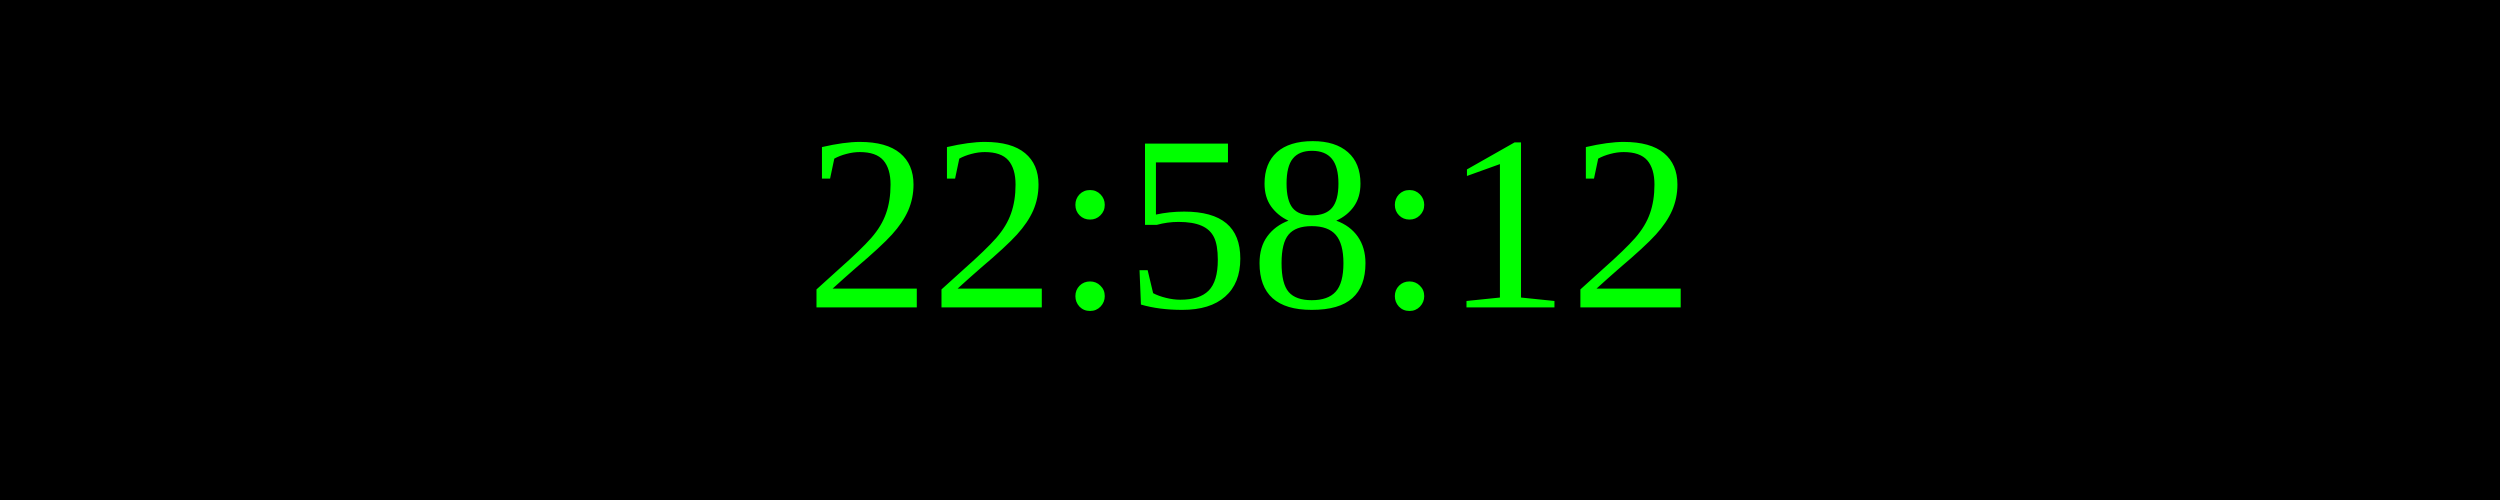
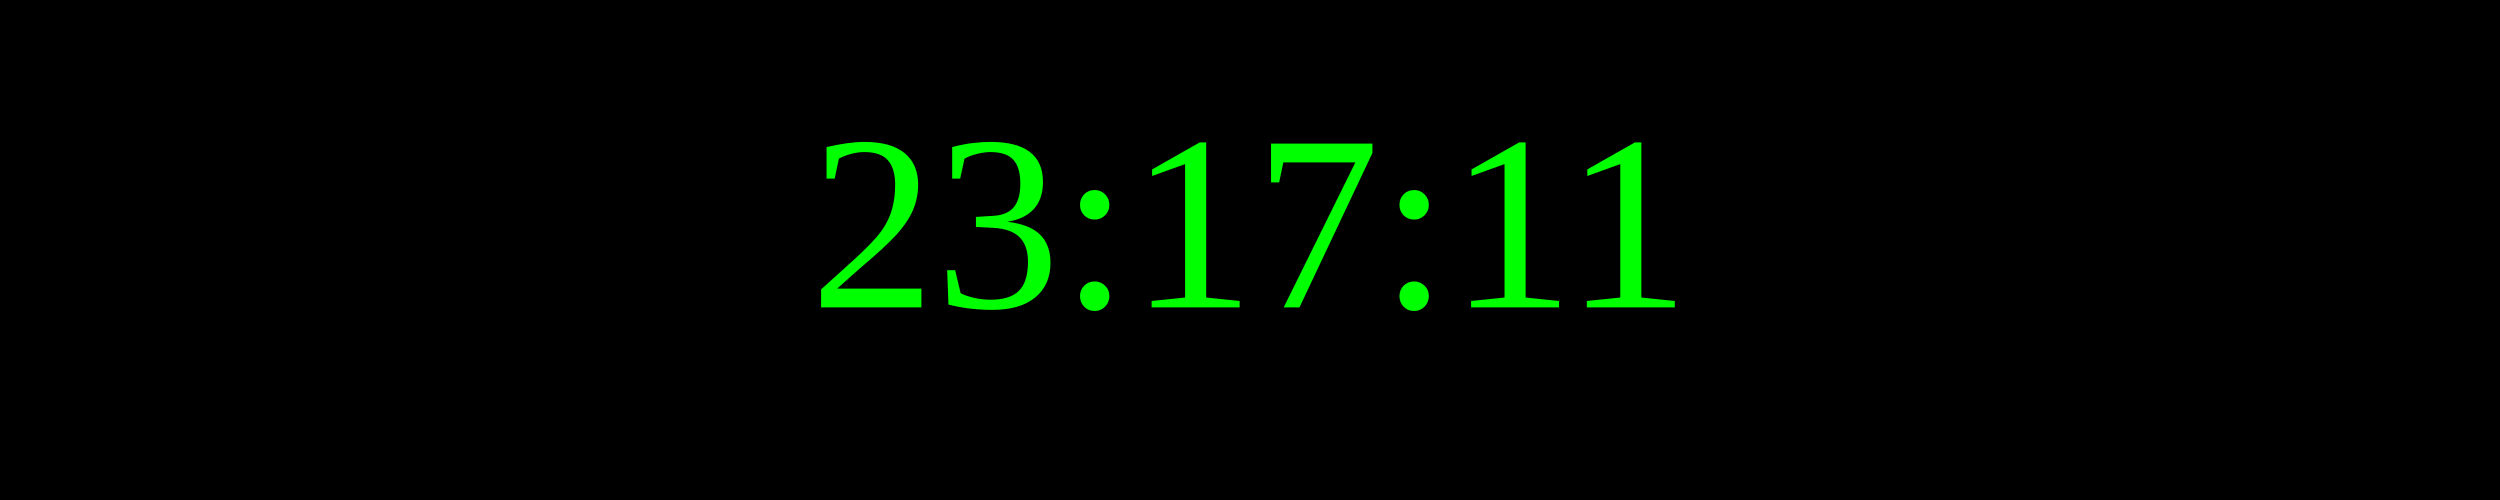
<svg xmlns="http://www.w3.org/2000/svg" width="250" height="50">
  <rect width="100%" height="100%" fill="black" />
  <text x="50%" y="50%" font-size="25" fill="lime" text-anchor="middle" dominant-baseline="middle">
- 22:58:12
+ 23:17:11
</text>
</svg>
